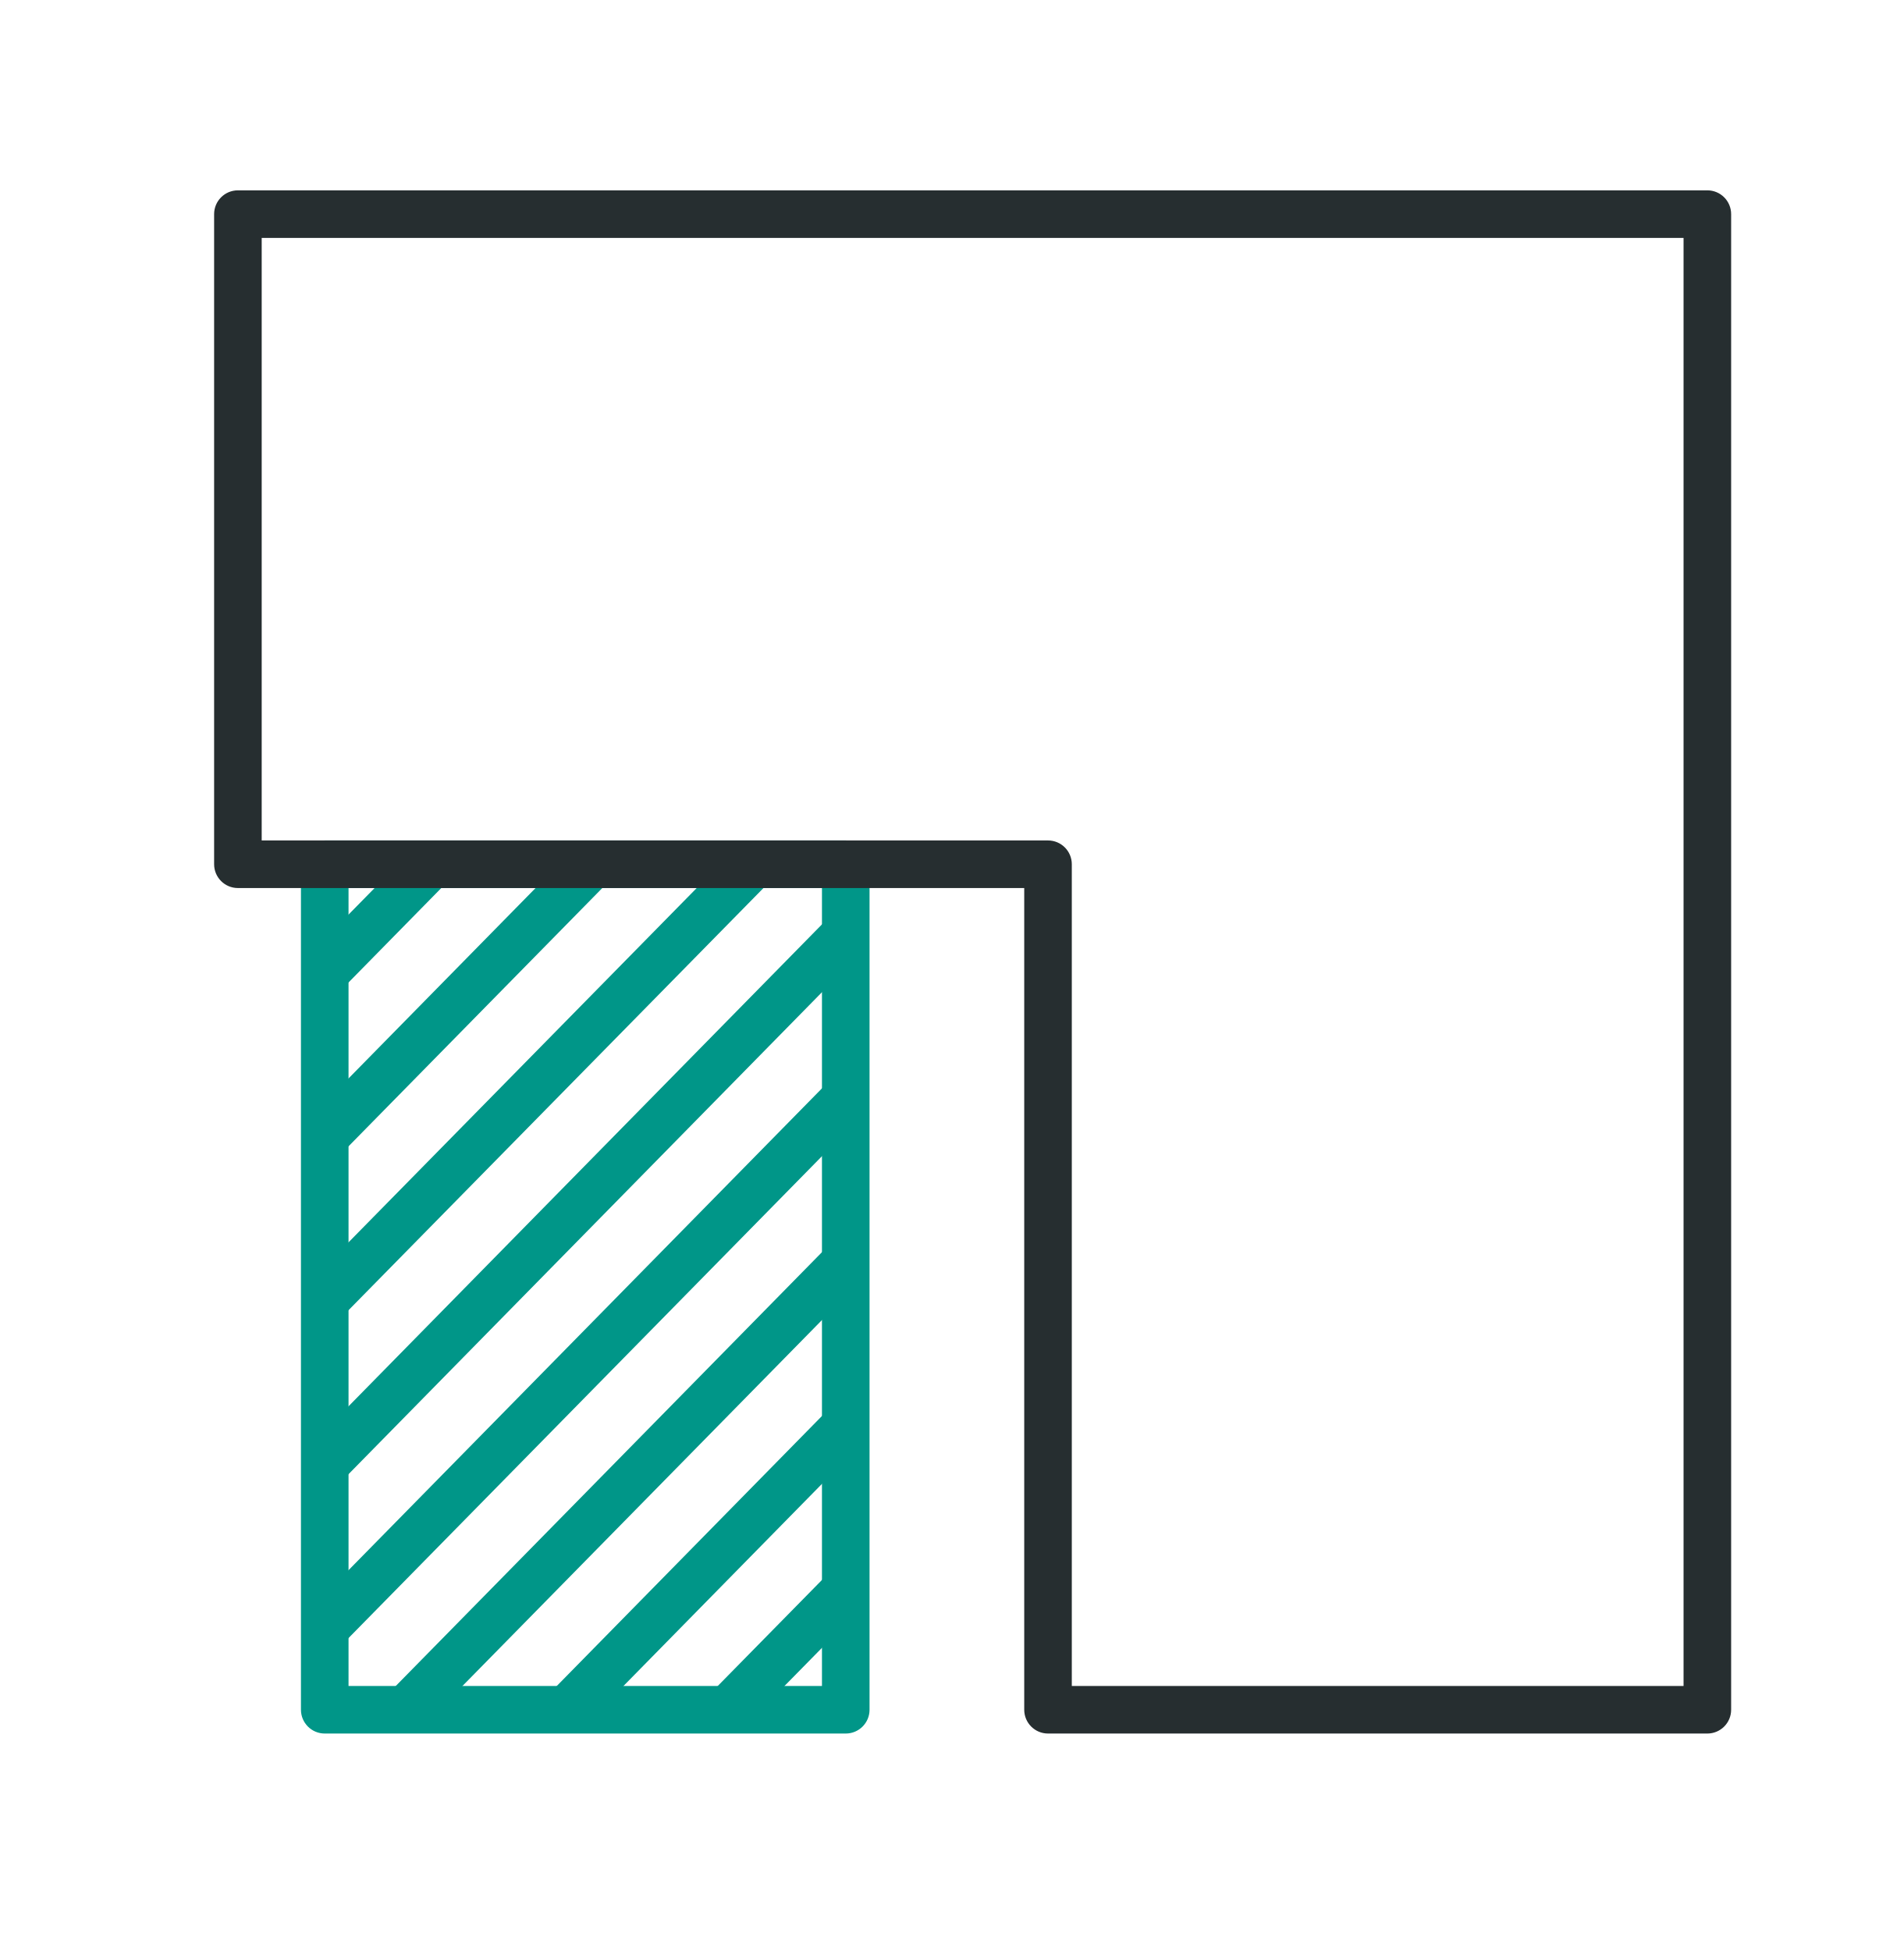
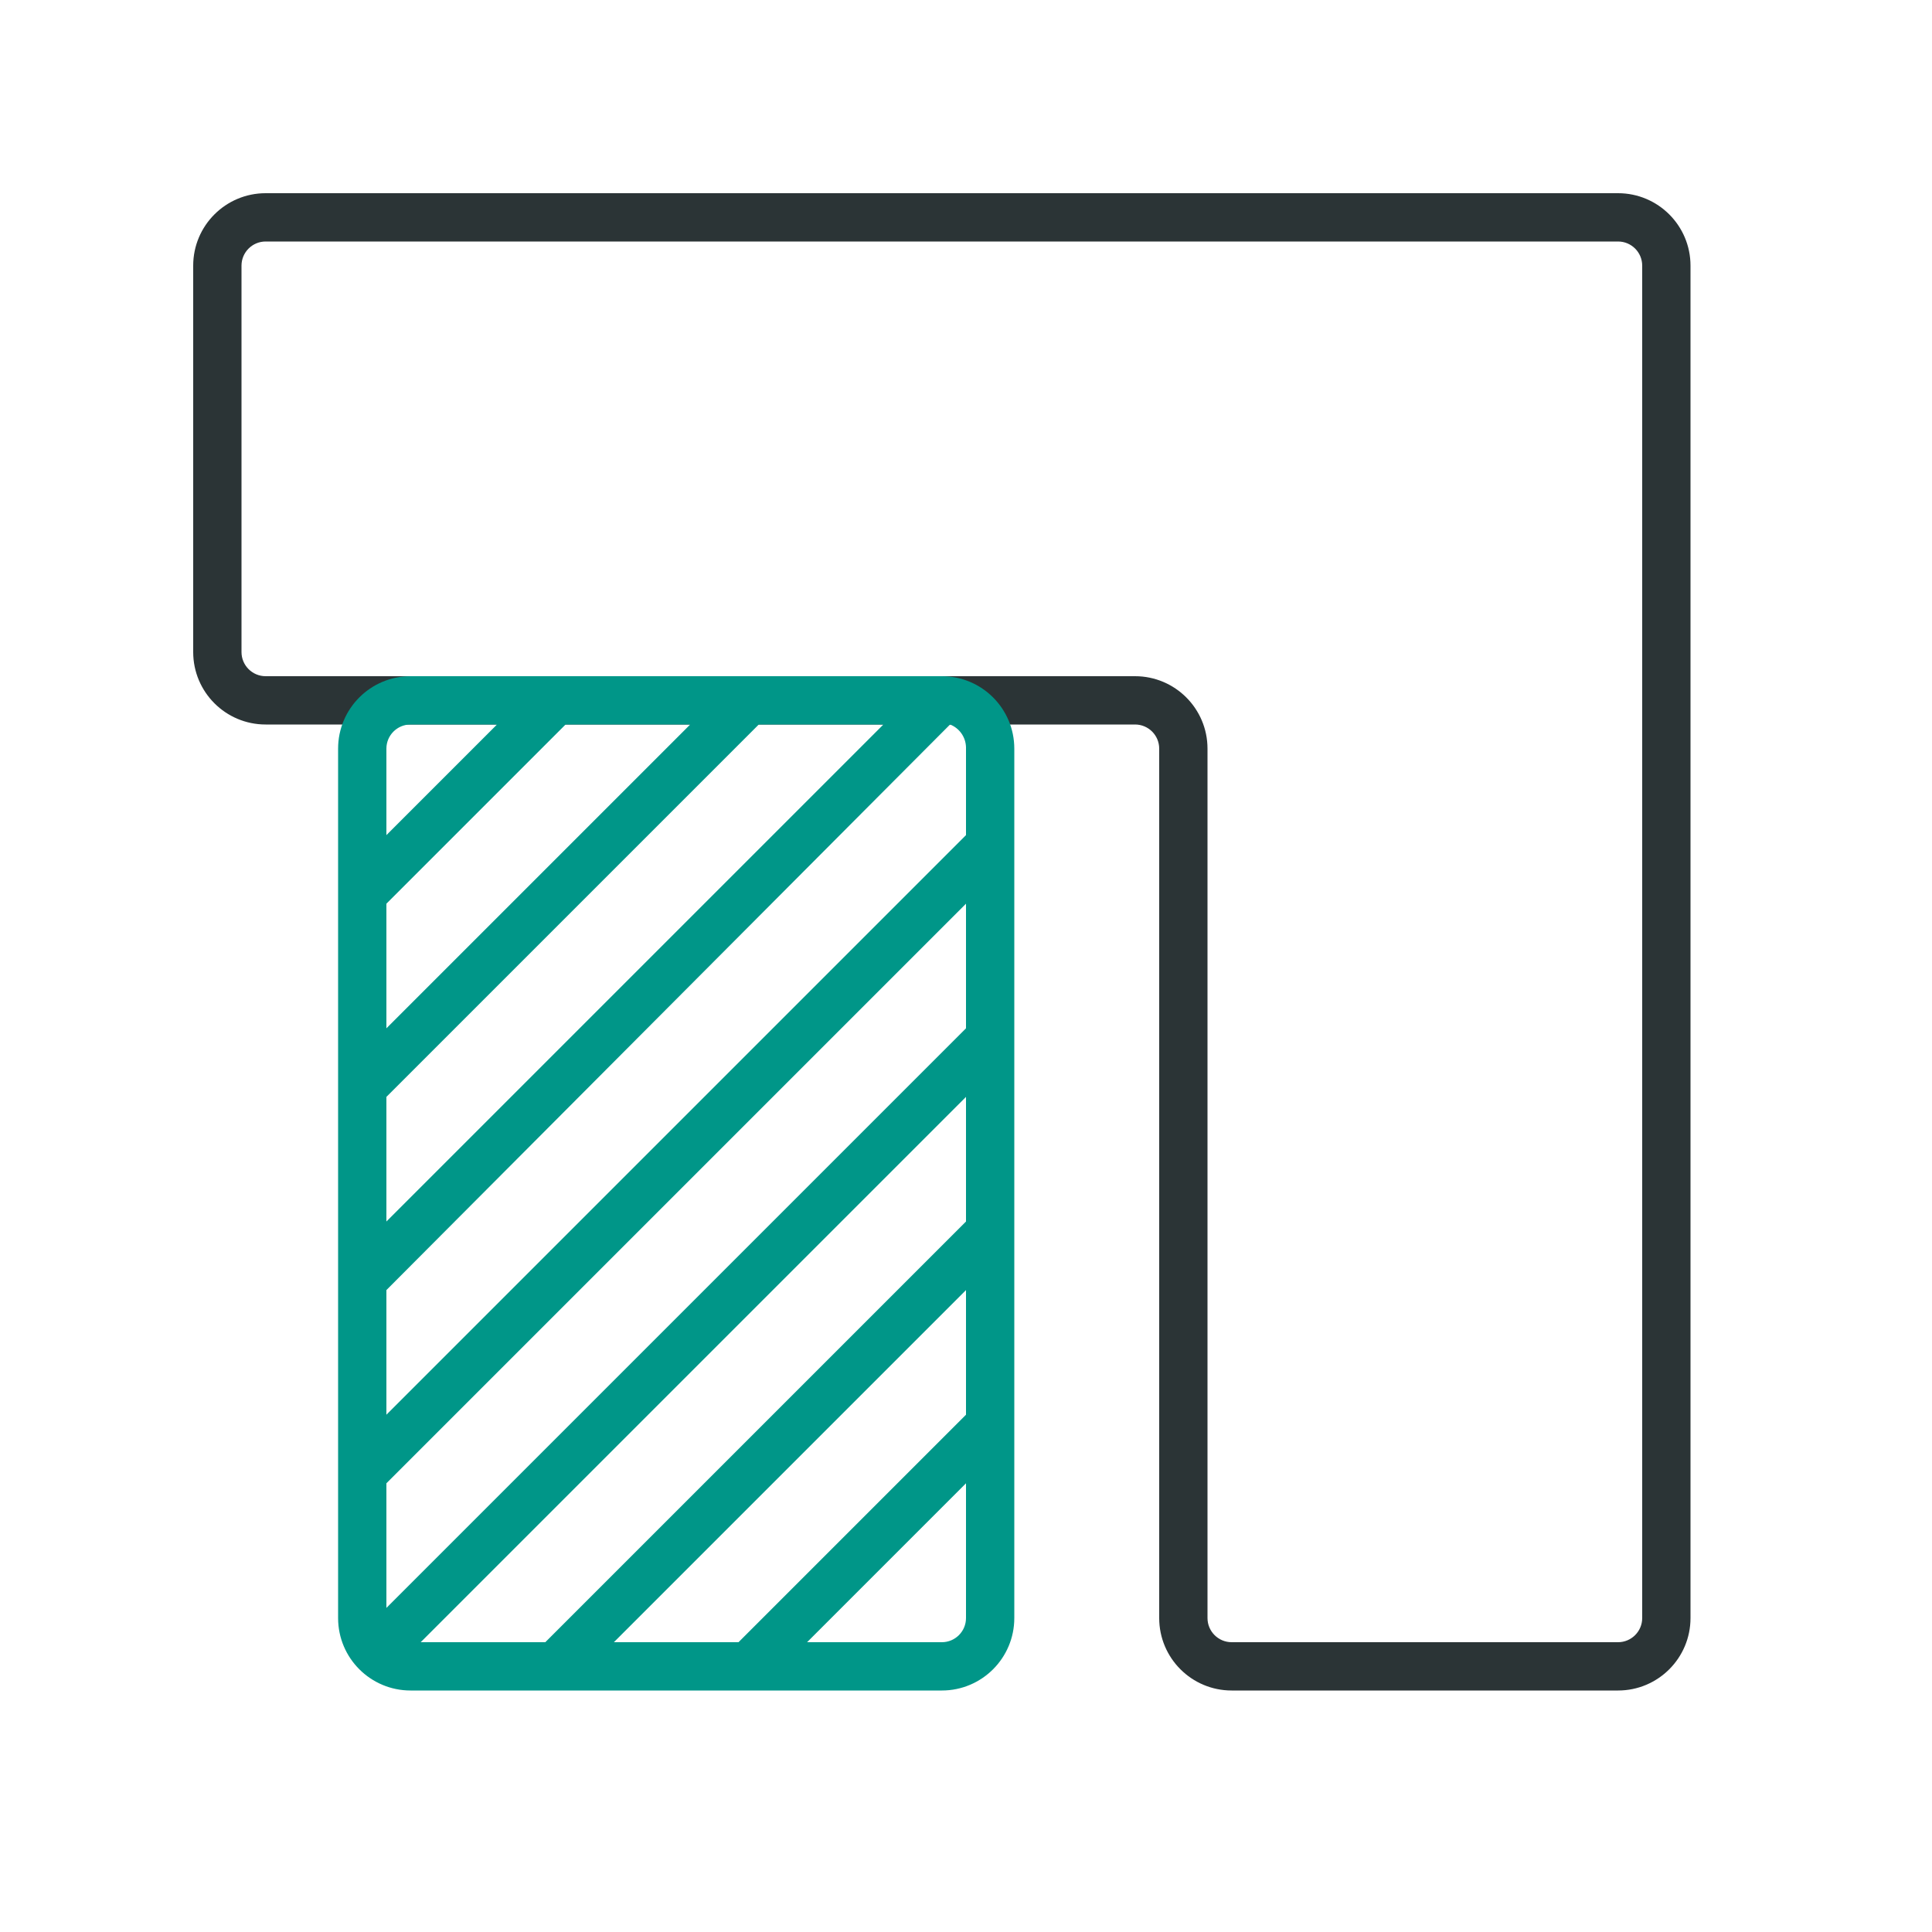
- <svg xmlns="http://www.w3.org/2000/svg" width="40" height="41" viewBox="0 0 40 41" fill="none">
-   <path fill-rule="evenodd" clip-rule="evenodd" d="M6.325 18.162C6.325 17.886 6.549 17.662 6.825 17.662H17.775C18.051 17.662 18.275 17.886 18.275 18.162V35.93C18.275 36.206 18.051 36.43 17.775 36.43H6.825C6.549 36.43 6.325 36.206 6.325 35.93V18.162ZM7.325 18.662V35.43H17.275V18.662H7.325Z" fill="#009688" />
-   <path fill-rule="evenodd" clip-rule="evenodd" d="M6.469 20.091L8.708 17.812L9.421 18.513L7.182 20.792L6.469 20.091Z" fill="#009688" />
-   <path fill-rule="evenodd" clip-rule="evenodd" d="M6.531 23.471L12.091 17.812L12.805 18.513L7.244 24.172L6.531 23.471Z" fill="#009688" />
-   <path fill-rule="evenodd" clip-rule="evenodd" d="M6.469 26.978L15.478 17.812L16.191 18.514L7.182 27.679L6.469 26.978Z" fill="#009688" />
-   <path fill-rule="evenodd" clip-rule="evenodd" d="M6.469 30.424L17.468 19.229L18.181 19.929L7.182 31.125L6.469 30.424Z" fill="#009688" />
-   <path fill-rule="evenodd" clip-rule="evenodd" d="M6.469 33.868L17.419 22.725L18.132 23.425L7.182 34.569L6.469 33.868Z" fill="#009688" />
-   <path fill-rule="evenodd" clip-rule="evenodd" d="M8.171 35.58L17.451 26.135L18.164 26.836L8.884 36.281L8.171 35.58Z" fill="#009688" />
-   <path fill-rule="evenodd" clip-rule="evenodd" d="M11.554 35.581L17.418 29.611L18.131 30.312L12.268 36.281L11.554 35.581Z" fill="#009688" />
-   <path fill-rule="evenodd" clip-rule="evenodd" d="M14.938 35.58L17.418 33.057L18.131 33.758L15.652 36.281L14.938 35.58Z" fill="#009688" />
-   <path fill-rule="evenodd" clip-rule="evenodd" d="M4.5 4.5C4.5 4.224 4.724 4 5 4H35.883C36.159 4 36.383 4.224 36.383 4.5V35.93C36.383 36.206 36.159 36.43 35.883 36.43H22.026C21.75 36.43 21.526 36.206 21.526 35.93V18.662H5C4.724 18.662 4.5 18.438 4.5 18.162V4.5ZM5.5 5V17.662H22.026C22.302 17.662 22.526 17.886 22.526 18.162V35.43H35.383V5H5.5Z" fill="#262E30" />
+ <svg xmlns="http://www.w3.org/2000/svg" viewBox="0 0 40 40">
+   <path d="M33.5,35h-8A1.5,1.5,0,0,1,24,33.5v-18a.5.5,0,0,0-.5-.5H5.5A1.5,1.5,0,0,1,4,13.5v-8A1.5,1.5,0,0,1,5.5,4h28A1.5,1.5,0,0,1,35,5.5v28A1.5,1.5,0,0,1,33.5,35ZM5.5,5a.5.5,0,0,0-.5.5v8a.5.5,0,0,0,.5.5h18A1.5,1.5,0,0,1,25,15.5v18a.5.5,0,0,0,.5.5h8a.5.5,0,0,0,.5-.5V5.5a.5.5,0,0,0-.5-.5Z" style="fill:#2b3436" />
+   <path d="M19.5,14H8.5A1.5,1.5,0,0,0,7,15.5v18A1.5,1.5,0,0,0,8.5,35h11A1.5,1.5,0,0,0,21,33.5v-18A1.5,1.5,0,0,0,19.5,14ZM8,15.5a.5.5,0,0,1,.5-.5h1.79L8,17.29Zm0,3.21L11.71,15h2.58L8,21.29Zm0,4L15.71,15h2.58L8,25.29ZM20,33.5a.5.5,0,0,1-.5.5H16.71L20,30.71Zm0-4.21L15.29,34H12.71L20,26.71Zm0-4L11.29,34H8.71L20,22.71Zm0-4-12,12V30.71l12-12Zm0-4-12,12V26.71L19.67,15a.52.52,0,0,1,.33.47Z" style="fill:#009688" />
</svg>
